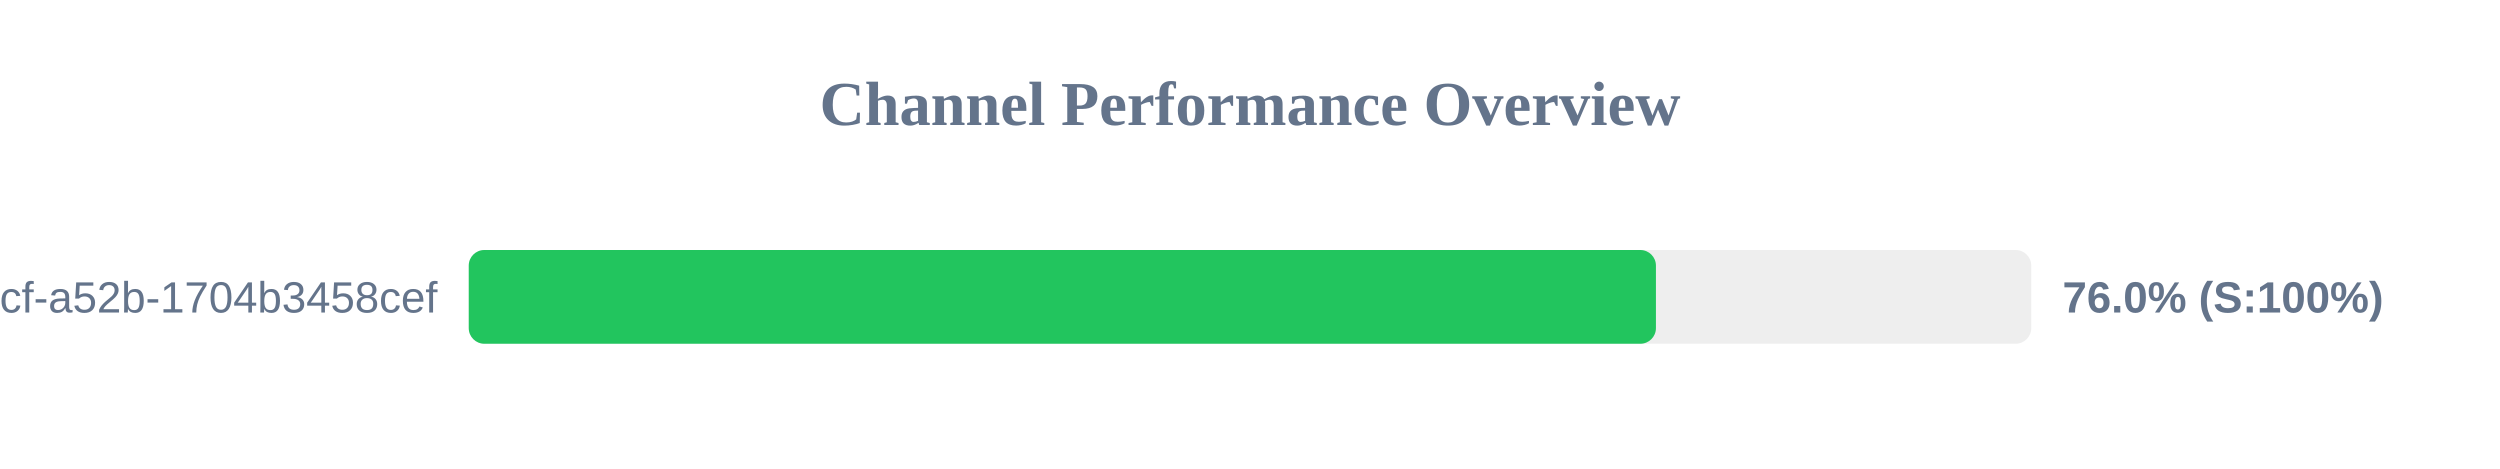
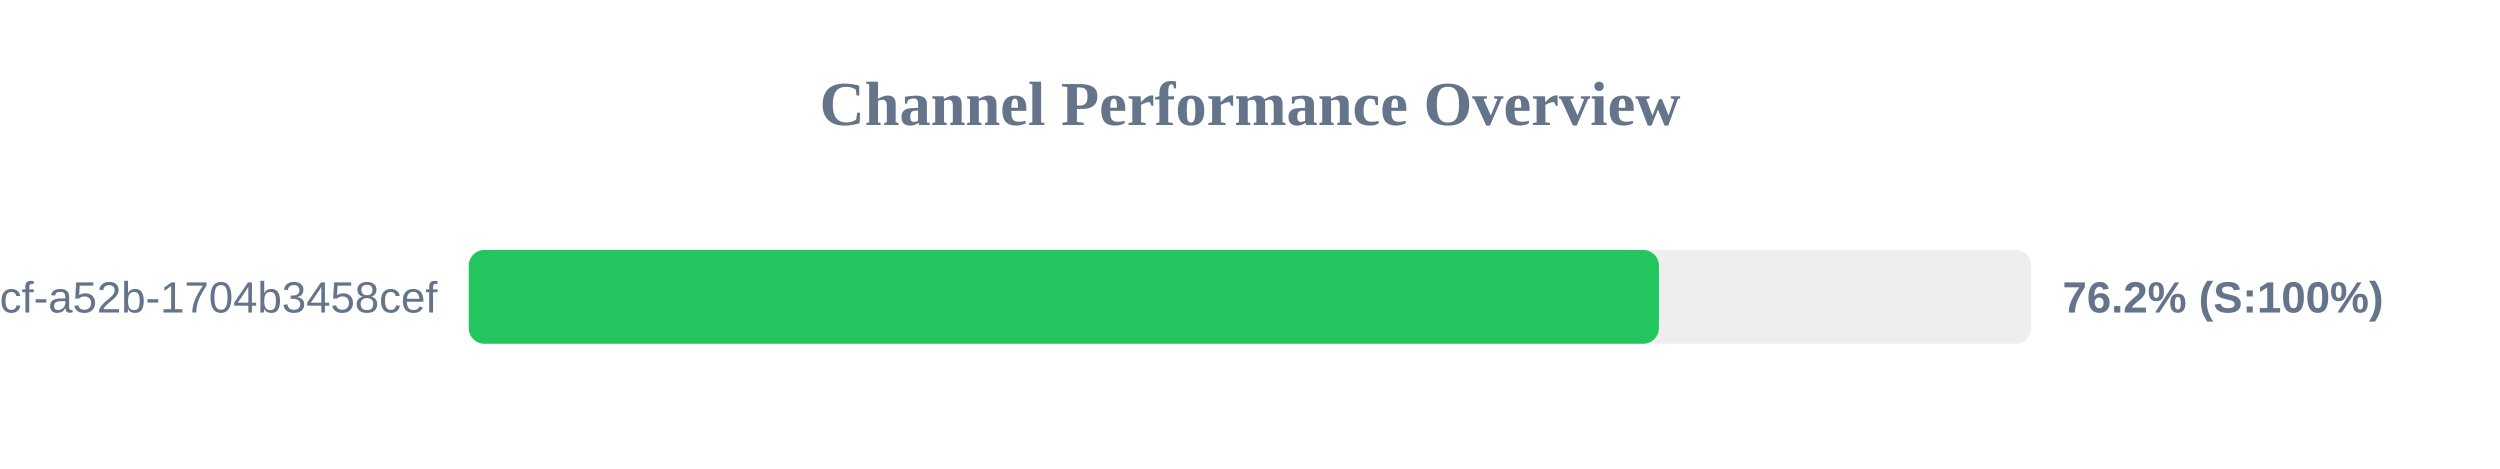
<svg xmlns="http://www.w3.org/2000/svg" width="800" height="150" version="1.1">
  <style>
        .row { font: 14px Arial; fill: #64748b; }
        .score { font: bold 14px Arial; fill: #64748b; }
    </style>
  <text x="400" y="40" text-anchor="middle" font-size="20px" font-weight="bold" fill="#64748b">Channel Performance Overview</text>
  <rect x="150" y="80" width="500" height="30" fill="#eee" rx="5" />
-   <rect x="150" y="80" width="379.9" height="30" fill="#22c55e" rx="5" />
+   <rect x="150" y="80" width="380.85" height="30" fill="#22c55e" rx="5" />
  <text x="140" y="100" text-anchor="end" class="row">?uuid=0cb527d9-6117-4bcf-a52b-1704b3458cef</text>
-   <text x="660" y="100" text-anchor="start" class="score">76.0% (S:100%)</text>
+   <text x="660" y="100" text-anchor="start" class="score">76.2% (S:100%)</text>
</svg>
